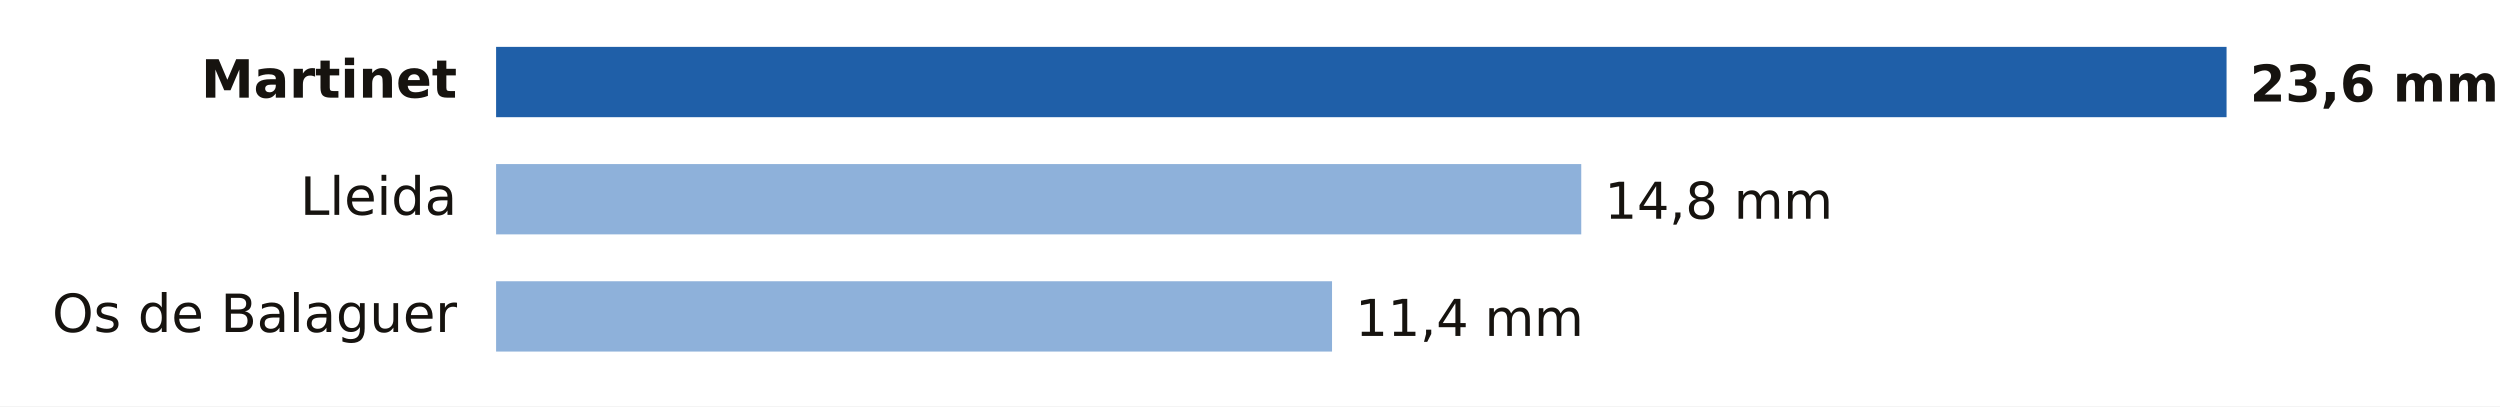
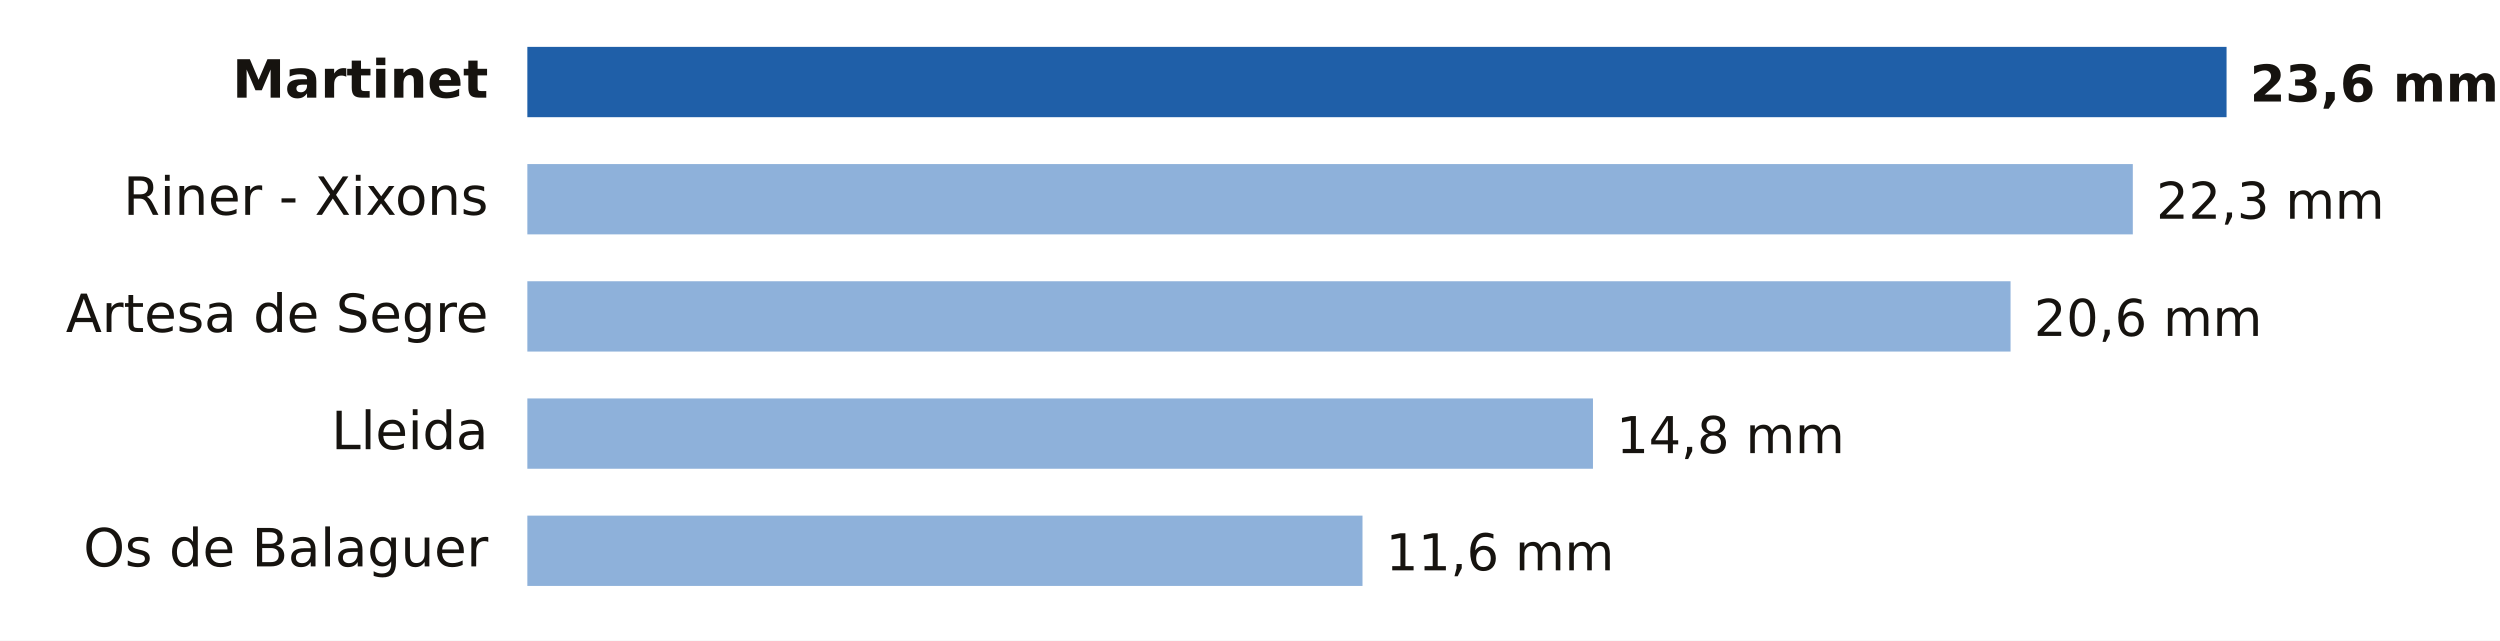
- <svg xmlns="http://www.w3.org/2000/svg" viewBox="0 0 640 104" width="640" height="104" role="img" aria-label="Lluvia entre la medianoche y las 20:00 del domingo 18 de octubre en Lleida">
-   <rect width="640" height="104" fill="#FFFFFF" />
-   <text x="117.0" y="25.0" font-size="13.5" fill="#16130F" text-anchor="end" font-weight="600" font-family="Public Sans, DejaVu Sans, Arial, sans-serif">Martinet</text>
-   <rect x="127" y="12" width="443.0" height="18" fill="#1F5FA8" />
+ <svg xmlns="http://www.w3.org/2000/svg" viewBox="0 0 640 164" width="640" height="164" role="img" aria-label="Lluvia entre la medianoche y las 21:00 del domingo 18 de octubre en Lleida">
+   <rect width="640" height="164" fill="#FFFFFF" />
+   <text x="125.0" y="25.0" font-size="13.5" fill="#16130F" text-anchor="end" font-weight="600" font-family="Public Sans, DejaVu Sans, Arial, sans-serif">Martinet</text>
+   <rect x="135" y="12" width="435.0" height="18" fill="#1F5FA8" />
  <text x="576.0" y="26.0" font-size="13" fill="#16130F" text-anchor="start" font-weight="700" font-family="Public Sans, DejaVu Sans, Arial, sans-serif">23,6 mm</text>
-   <text x="117.0" y="55.0" font-size="13.5" fill="#16130F" text-anchor="end" font-weight="400" font-family="Public Sans, DejaVu Sans, Arial, sans-serif">Lleida</text>
-   <rect x="127" y="42" width="277.8" height="18" fill="#8EB1DA" />
-   <text x="410.8" y="56.0" font-size="13" fill="#16130F" text-anchor="start" font-weight="500" font-family="Public Sans, DejaVu Sans, Arial, sans-serif">14,8 mm</text>
-   <text x="117.0" y="85.0" font-size="13.5" fill="#16130F" text-anchor="end" font-weight="400" font-family="Public Sans, DejaVu Sans, Arial, sans-serif">Os de Balaguer</text>
-   <rect x="127" y="72" width="214.0" height="18" fill="#8EB1DA" />
-   <text x="347.0" y="86.0" font-size="13" fill="#16130F" text-anchor="start" font-weight="500" font-family="Public Sans, DejaVu Sans, Arial, sans-serif">11,4 mm</text>
+   <text x="125.0" y="55.0" font-size="13.5" fill="#16130F" text-anchor="end" font-weight="400" font-family="Public Sans, DejaVu Sans, Arial, sans-serif">Riner - Xixons</text>
+   <rect x="135" y="42" width="411.0" height="18" fill="#8EB1DA" />
+   <text x="552.0" y="56.0" font-size="13" fill="#16130F" text-anchor="start" font-weight="500" font-family="Public Sans, DejaVu Sans, Arial, sans-serif">22,3 mm</text>
+   <text x="125.0" y="85.0" font-size="13.5" fill="#16130F" text-anchor="end" font-weight="400" font-family="Public Sans, DejaVu Sans, Arial, sans-serif">Artesa de Segre</text>
+   <rect x="135" y="72" width="379.7" height="18" fill="#8EB1DA" />
+   <text x="520.7" y="86.0" font-size="13" fill="#16130F" text-anchor="start" font-weight="500" font-family="Public Sans, DejaVu Sans, Arial, sans-serif">20,6 mm</text>
+   <text x="125.0" y="115.0" font-size="13.5" fill="#16130F" text-anchor="end" font-weight="400" font-family="Public Sans, DejaVu Sans, Arial, sans-serif">Lleida</text>
+   <rect x="135" y="102" width="272.8" height="18" fill="#8EB1DA" />
+   <text x="413.8" y="116.0" font-size="13" fill="#16130F" text-anchor="start" font-weight="500" font-family="Public Sans, DejaVu Sans, Arial, sans-serif">14,8 mm</text>
+   <text x="125.0" y="145.0" font-size="13.5" fill="#16130F" text-anchor="end" font-weight="400" font-family="Public Sans, DejaVu Sans, Arial, sans-serif">Os de Balaguer</text>
+   <rect x="135" y="132" width="213.8" height="18" fill="#8EB1DA" />
+   <text x="354.8" y="146.0" font-size="13" fill="#16130F" text-anchor="start" font-weight="500" font-family="Public Sans, DejaVu Sans, Arial, sans-serif">11,6 mm</text>
</svg>
